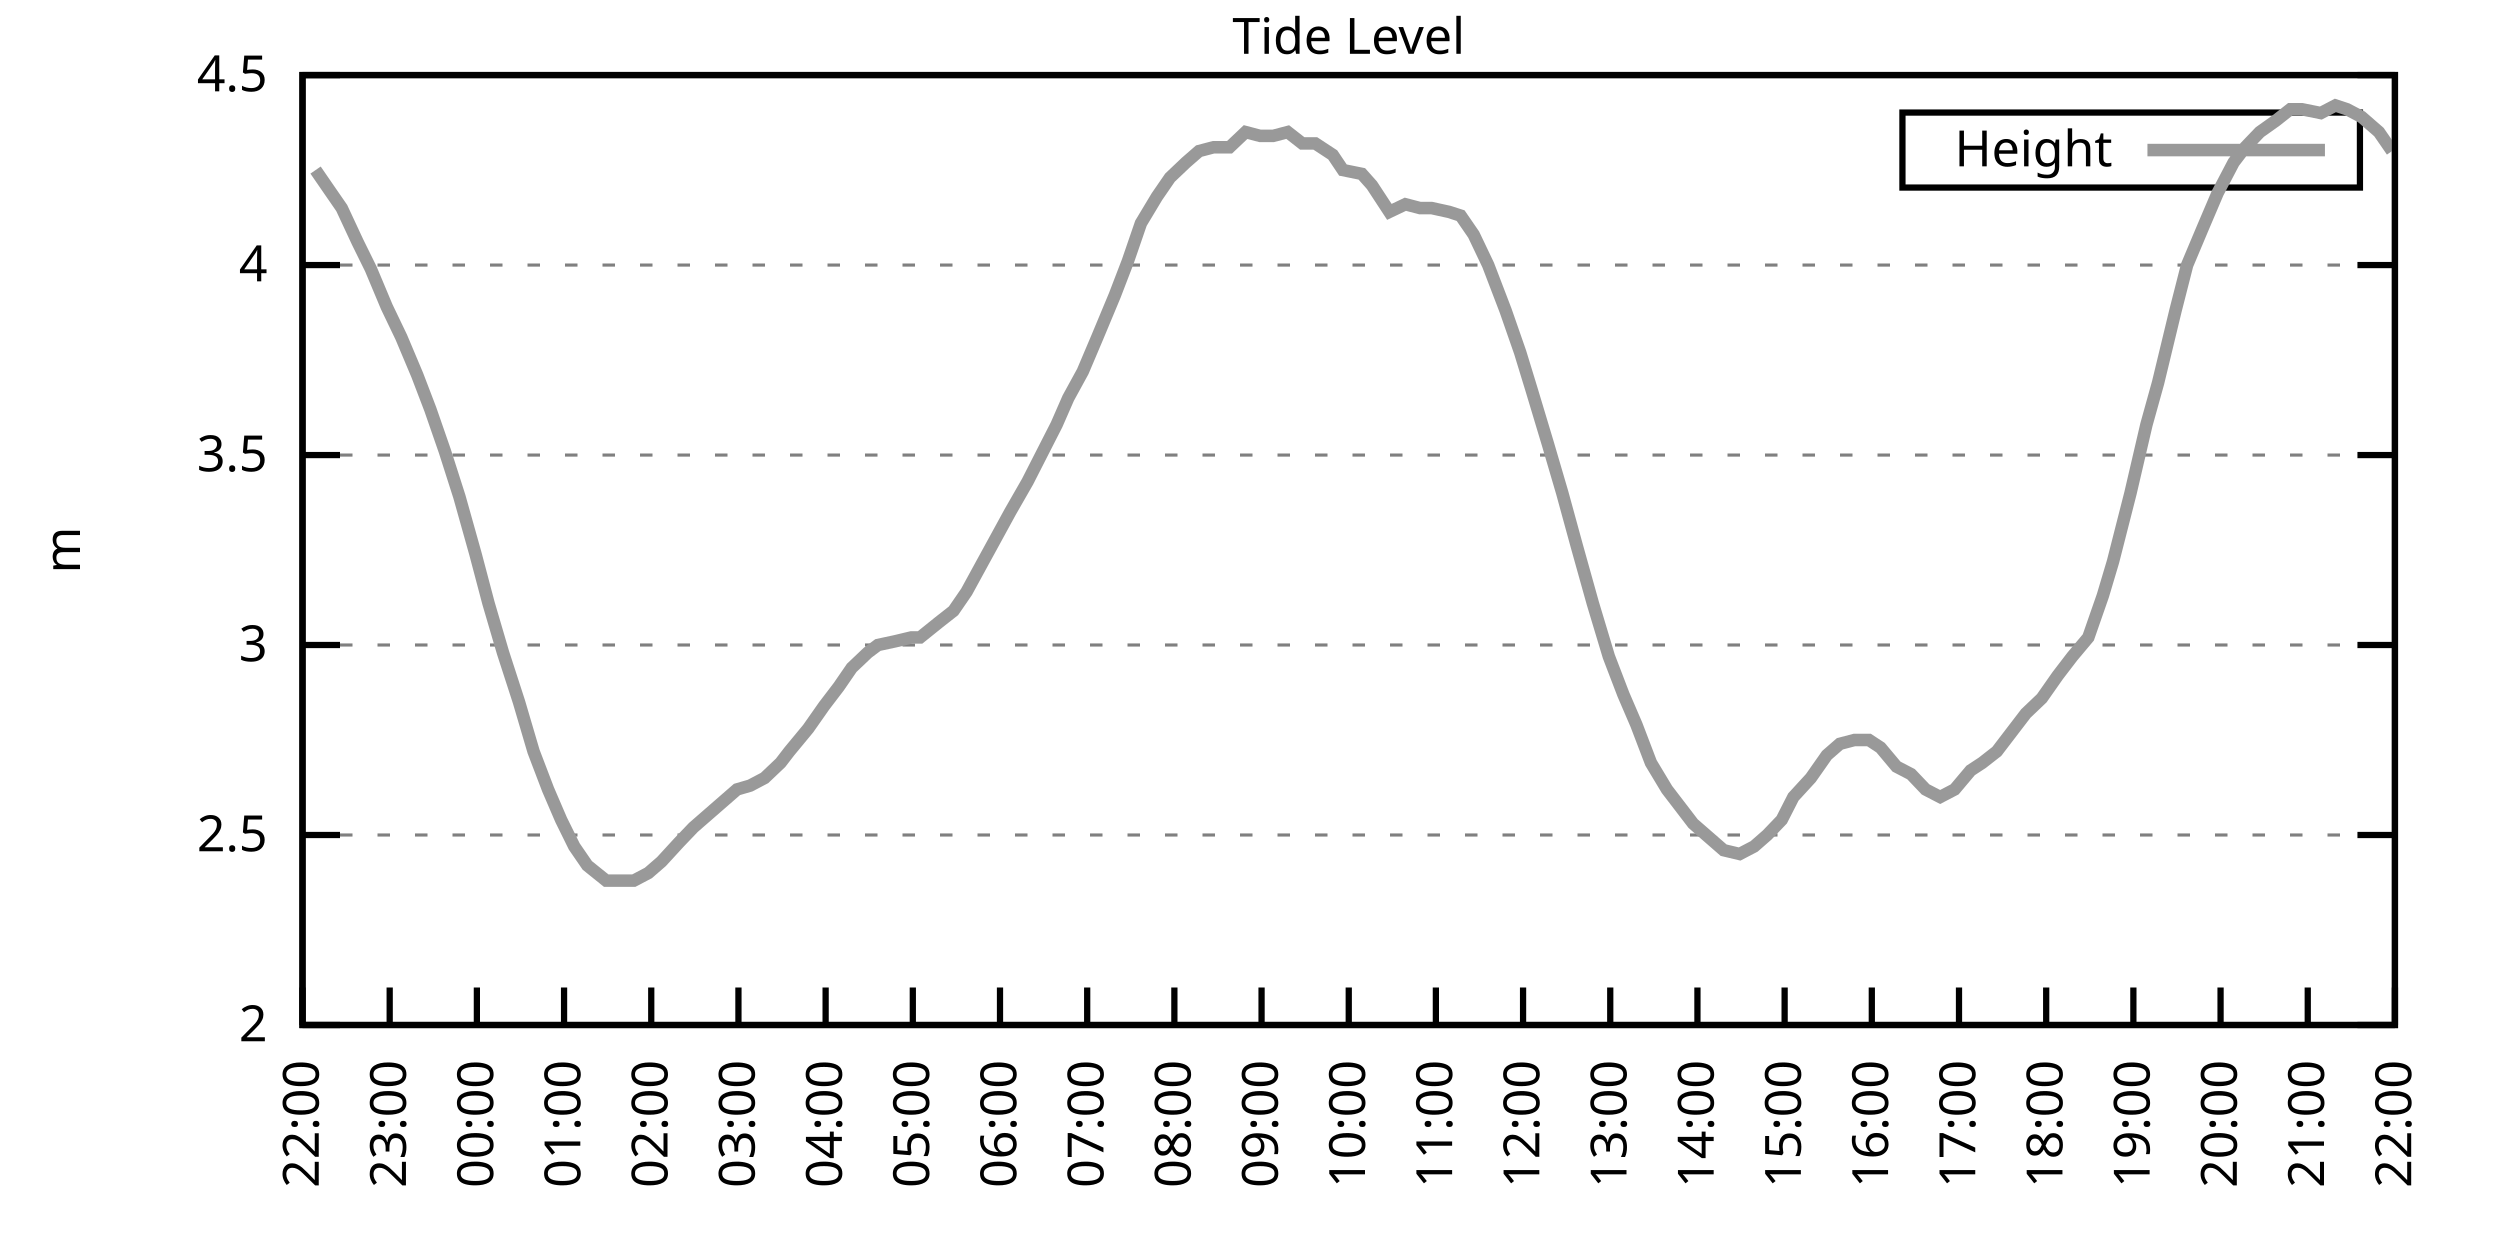
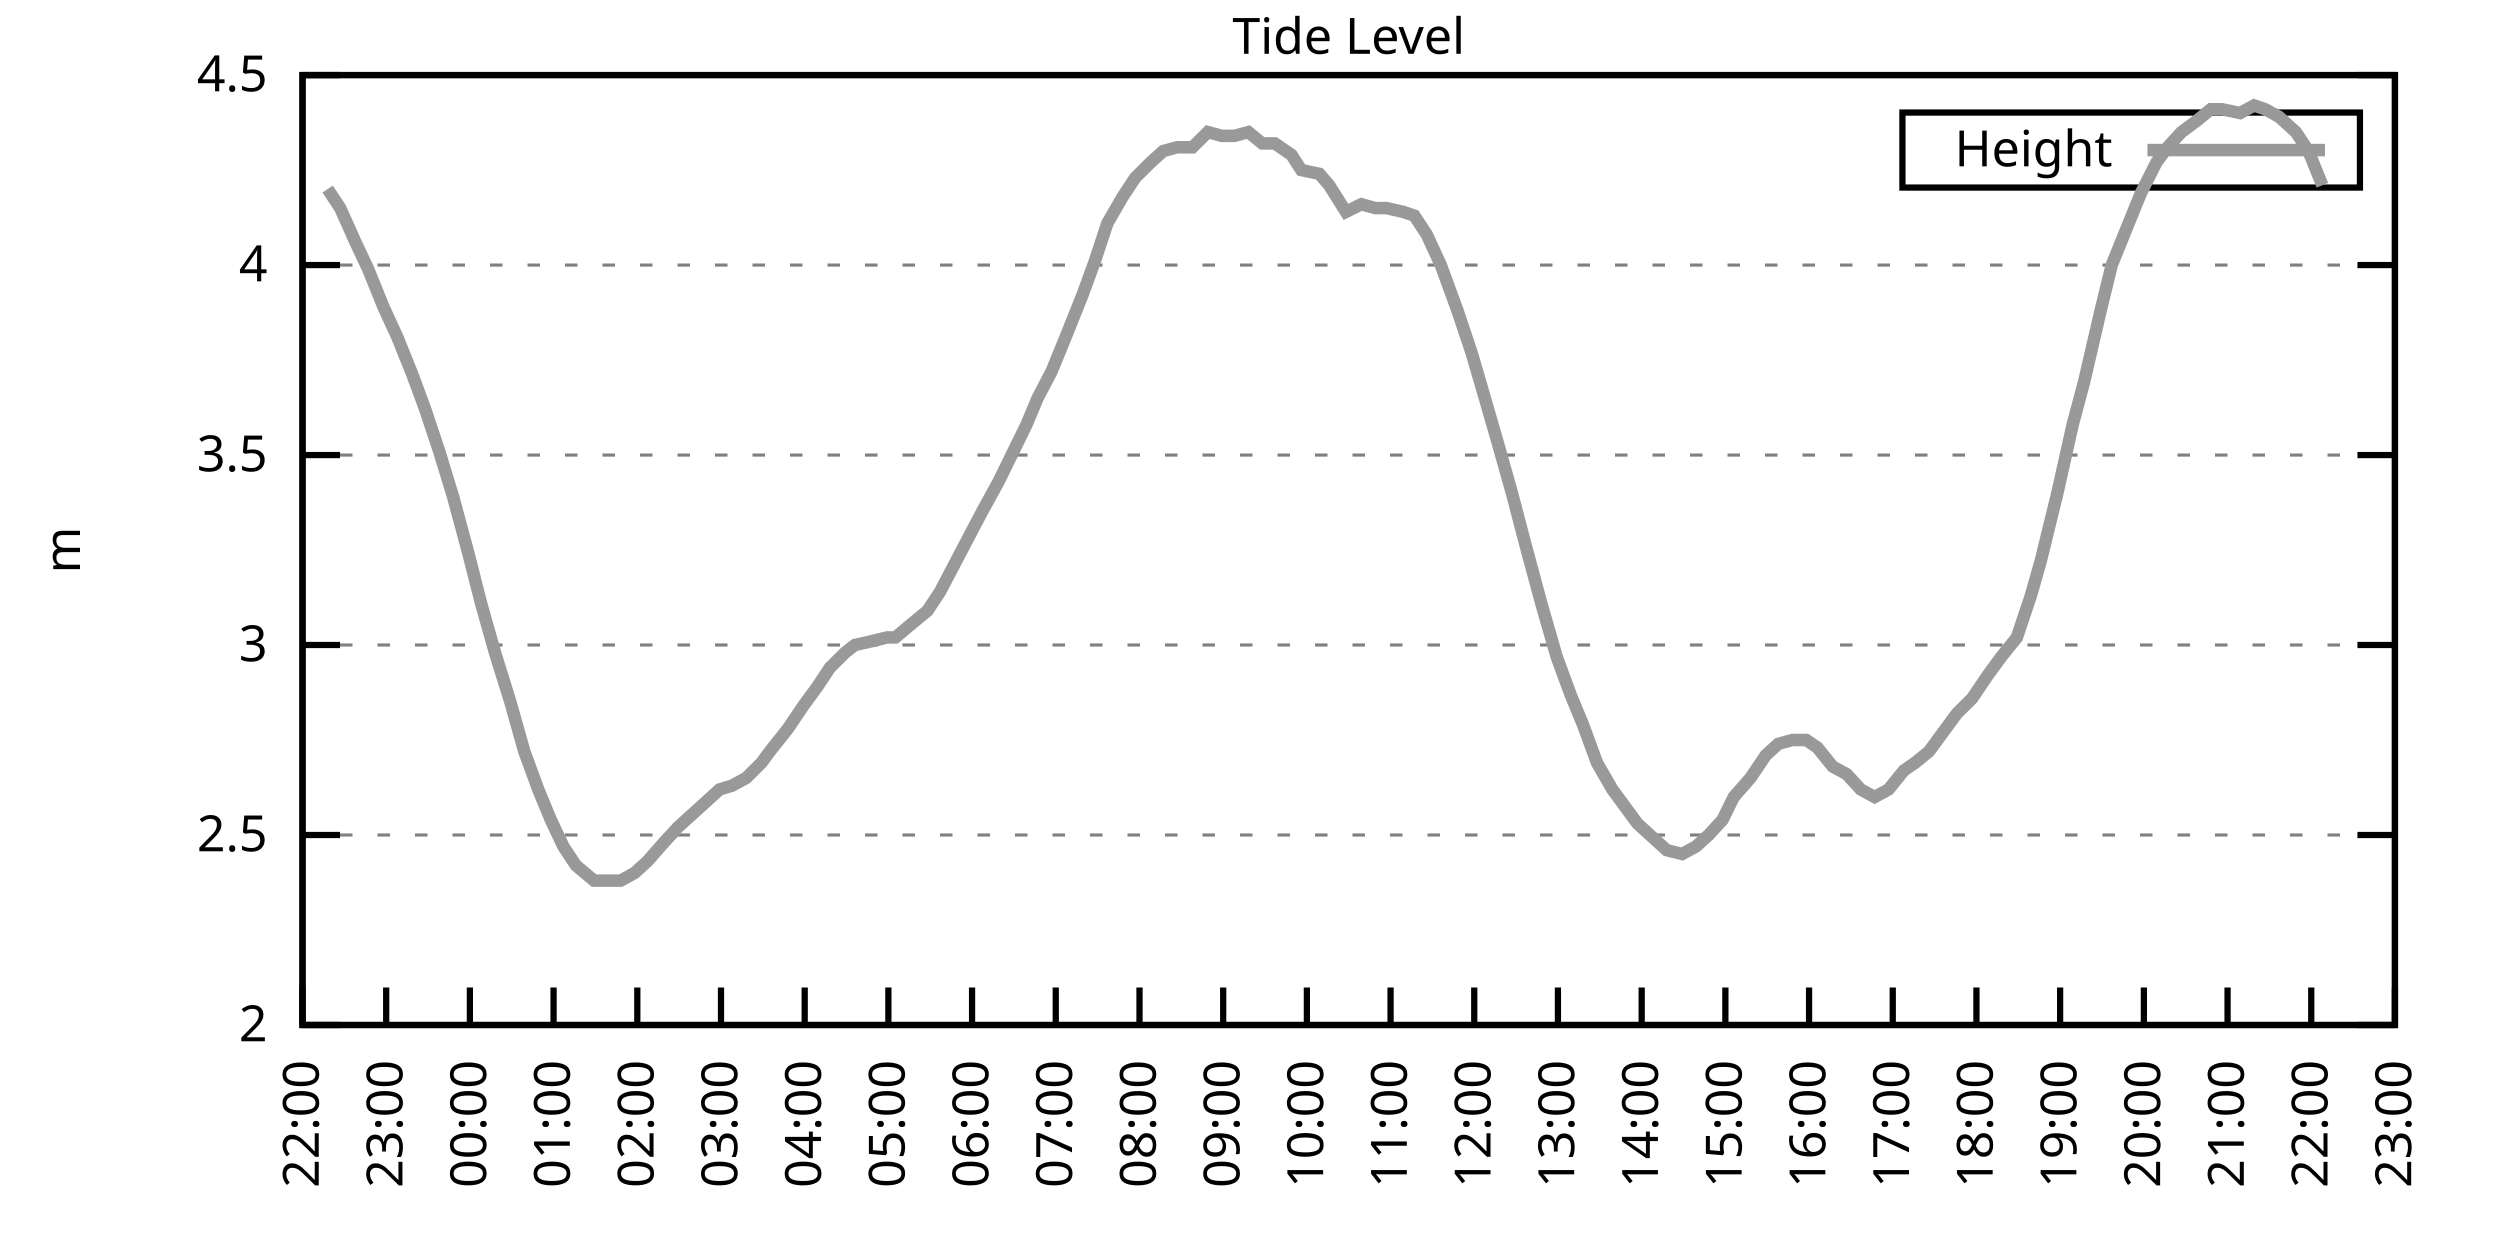
<svg xmlns="http://www.w3.org/2000/svg" xmlns:xlink="http://www.w3.org/1999/xlink" width="400" height="200" viewBox="0 0 400 200">
  <g id="gnuplot_canvas">
    <rect x="0" y="0" width="400" height="200" fill="none" />
    <defs>
      <circle id="gpDot" r="0.5" stroke-width="0.5" stroke="currentColor" />
      <path id="gpPt0" stroke-width="0.333" stroke="currentColor" d="M-1,0 h2 M0,-1 v2" />
      <path id="gpPt1" stroke-width="0.333" stroke="currentColor" d="M-1,-1 L1,1 M1,-1 L-1,1" />
      <path id="gpPt2" stroke-width="0.333" stroke="currentColor" d="M-1,0 L1,0 M0,-1 L0,1 M-1,-1 L1,1 M-1,1 L1,-1" />
      <rect id="gpPt3" stroke-width="0.333" stroke="currentColor" x="-1" y="-1" width="2" height="2" />
      <rect id="gpPt4" stroke-width="0.333" stroke="currentColor" fill="currentColor" x="-1" y="-1" width="2" height="2" />
      <circle id="gpPt5" stroke-width="0.333" stroke="currentColor" cx="0" cy="0" r="1" />
      <use xlink:href="#gpPt5" id="gpPt6" fill="currentColor" stroke="none" />
      <path id="gpPt7" stroke-width="0.333" stroke="currentColor" d="M0,-1.33 L-1.33,0.67 L1.33,0.67 z" />
      <use xlink:href="#gpPt7" id="gpPt8" fill="currentColor" stroke="none" />
      <use xlink:href="#gpPt7" id="gpPt9" stroke="currentColor" transform="rotate(180)" />
      <use xlink:href="#gpPt9" id="gpPt10" fill="currentColor" stroke="none" />
      <use xlink:href="#gpPt3" id="gpPt11" stroke="currentColor" transform="rotate(45)" />
      <use xlink:href="#gpPt11" id="gpPt12" fill="currentColor" stroke="none" />
      <path id="gpPt13" stroke-width="0.333" stroke="currentColor" d="M0,1.330 L1.265,0.411 L0.782,-1.067 L-0.782,-1.076 L-1.265,0.411 z" />
      <use xlink:href="#gpPt13" id="gpPt14" fill="currentColor" stroke="none" />
      <filter id="textbox" filterUnits="objectBoundingBox" x="0" y="0" height="1" width="1">
        <feFlood flood-color="white" flood-opacity="1" result="bgnd" />
        <feComposite in="SourceGraphic" in2="bgnd" operator="atop" />
      </filter>
      <filter id="greybox" filterUnits="objectBoundingBox" x="0" y="0" height="1" width="1">
        <feFlood flood-color="lightgrey" flood-opacity="1" result="grey" />
        <feComposite in="SourceGraphic" in2="grey" operator="atop" />
      </filter>
    </defs>
    <g fill="none" color="white" stroke="currentColor" stroke-width="1.00" stroke-linecap="butt" stroke-linejoin="miter">
</g>
    <g fill="none" color="black" stroke="currentColor" stroke-width="1.00" stroke-linecap="butt" stroke-linejoin="miter">
      <g stroke="none" shape-rendering="crispEdges">
        <polygon fill="rgb(255, 255, 255)" points="48.40,164.00 383.18,164.00 383.18,12.02 48.40,12.02 " />
      </g>
    </g>
    <g fill="none" color="black" stroke="currentColor" stroke-width="1.00" stroke-linecap="butt" stroke-linejoin="miter">
</g>
    <g fill="none" color="black" stroke="black" stroke-width="0.50" stroke-linecap="butt" stroke-linejoin="miter">
</g>
    <g fill="none" color="gray" stroke="currentColor" stroke-width="0.50" stroke-linecap="butt" stroke-linejoin="miter">
      <path stroke="gray" stroke-dasharray="2,4" class="gridline" d="M48.40,164.00 L383.19,164.00  " />
    </g>
    <g fill="none" color="gray" stroke="gray" stroke-width="1.00" stroke-linecap="butt" stroke-linejoin="miter">
</g>
    <g fill="none" color="black" stroke="currentColor" stroke-width="1.00" stroke-linecap="butt" stroke-linejoin="miter">
      <path stroke="black" d="M48.40,164.00 L54.40,164.00 M383.19,164.00 L377.19,164.00  " />
      <g transform="translate(42.80,166.60)" stroke="none" fill="black" font-family="Sans" font-size="8.00" text-anchor="end">
        <text>
          <tspan font-family="Sans"> 2</tspan>
        </text>
      </g>
    </g>
    <g fill="none" color="black" stroke="currentColor" stroke-width="1.00" stroke-linecap="butt" stroke-linejoin="miter">
</g>
    <g fill="none" color="black" stroke="black" stroke-width="0.50" stroke-linecap="butt" stroke-linejoin="miter">
</g>
    <g fill="none" color="gray" stroke="currentColor" stroke-width="0.50" stroke-linecap="butt" stroke-linejoin="miter">
      <path stroke="gray" stroke-dasharray="2,4" class="gridline" d="M48.40,133.60 L383.19,133.60  " />
    </g>
    <g fill="none" color="gray" stroke="gray" stroke-width="1.00" stroke-linecap="butt" stroke-linejoin="miter">
</g>
    <g fill="none" color="black" stroke="currentColor" stroke-width="1.00" stroke-linecap="butt" stroke-linejoin="miter">
      <path stroke="black" d="M48.40,133.60 L54.40,133.60 M383.19,133.60 L377.19,133.60  " />
      <g transform="translate(42.80,136.20)" stroke="none" fill="black" font-family="Sans" font-size="8.00" text-anchor="end">
        <text>
          <tspan font-family="Sans"> 2.5</tspan>
        </text>
      </g>
    </g>
    <g fill="none" color="black" stroke="currentColor" stroke-width="1.00" stroke-linecap="butt" stroke-linejoin="miter">
</g>
    <g fill="none" color="black" stroke="black" stroke-width="0.50" stroke-linecap="butt" stroke-linejoin="miter">
</g>
    <g fill="none" color="gray" stroke="currentColor" stroke-width="0.50" stroke-linecap="butt" stroke-linejoin="miter">
      <path stroke="gray" stroke-dasharray="2,4" class="gridline" d="M48.40,103.20 L383.19,103.20  " />
    </g>
    <g fill="none" color="gray" stroke="gray" stroke-width="1.00" stroke-linecap="butt" stroke-linejoin="miter">
</g>
    <g fill="none" color="black" stroke="currentColor" stroke-width="1.00" stroke-linecap="butt" stroke-linejoin="miter">
      <path stroke="black" d="M48.40,103.20 L54.40,103.20 M383.19,103.20 L377.19,103.20  " />
      <g transform="translate(42.80,105.80)" stroke="none" fill="black" font-family="Sans" font-size="8.00" text-anchor="end">
        <text>
          <tspan font-family="Sans"> 3</tspan>
        </text>
      </g>
    </g>
    <g fill="none" color="black" stroke="currentColor" stroke-width="1.00" stroke-linecap="butt" stroke-linejoin="miter">
</g>
    <g fill="none" color="black" stroke="black" stroke-width="0.50" stroke-linecap="butt" stroke-linejoin="miter">
</g>
    <g fill="none" color="gray" stroke="currentColor" stroke-width="0.50" stroke-linecap="butt" stroke-linejoin="miter">
      <path stroke="gray" stroke-dasharray="2,4" class="gridline" d="M48.40,72.81 L383.19,72.81  " />
    </g>
    <g fill="none" color="gray" stroke="gray" stroke-width="1.00" stroke-linecap="butt" stroke-linejoin="miter">
</g>
    <g fill="none" color="black" stroke="currentColor" stroke-width="1.00" stroke-linecap="butt" stroke-linejoin="miter">
      <path stroke="black" d="M48.40,72.81 L54.40,72.81 M383.19,72.81 L377.19,72.81  " />
      <g transform="translate(42.80,75.41)" stroke="none" fill="black" font-family="Sans" font-size="8.00" text-anchor="end">
        <text>
          <tspan font-family="Sans"> 3.5</tspan>
        </text>
      </g>
    </g>
    <g fill="none" color="black" stroke="currentColor" stroke-width="1.00" stroke-linecap="butt" stroke-linejoin="miter">
</g>
    <g fill="none" color="black" stroke="black" stroke-width="0.50" stroke-linecap="butt" stroke-linejoin="miter">
</g>
    <g fill="none" color="gray" stroke="currentColor" stroke-width="0.50" stroke-linecap="butt" stroke-linejoin="miter">
      <path stroke="gray" stroke-dasharray="2,4" class="gridline" d="M48.40,42.41 L383.19,42.41  " />
    </g>
    <g fill="none" color="gray" stroke="gray" stroke-width="1.00" stroke-linecap="butt" stroke-linejoin="miter">
</g>
    <g fill="none" color="black" stroke="currentColor" stroke-width="1.00" stroke-linecap="butt" stroke-linejoin="miter">
      <path stroke="black" d="M48.40,42.41 L54.40,42.41 M383.19,42.41 L377.19,42.41  " />
      <g transform="translate(42.80,45.01)" stroke="none" fill="black" font-family="Sans" font-size="8.00" text-anchor="end">
        <text>
          <tspan font-family="Sans"> 4</tspan>
        </text>
      </g>
    </g>
    <g fill="none" color="black" stroke="currentColor" stroke-width="1.00" stroke-linecap="butt" stroke-linejoin="miter">
</g>
    <g fill="none" color="black" stroke="black" stroke-width="0.50" stroke-linecap="butt" stroke-linejoin="miter">
</g>
    <g fill="none" color="gray" stroke="currentColor" stroke-width="0.50" stroke-linecap="butt" stroke-linejoin="miter">
      <path stroke="gray" stroke-dasharray="2,4" class="gridline" d="M48.40,12.01 L383.19,12.01  " />
    </g>
    <g fill="none" color="gray" stroke="gray" stroke-width="1.00" stroke-linecap="butt" stroke-linejoin="miter">
</g>
    <g fill="none" color="black" stroke="currentColor" stroke-width="1.00" stroke-linecap="butt" stroke-linejoin="miter">
      <path stroke="black" d="M48.40,12.01 L54.40,12.01 M383.19,12.01 L377.19,12.01  " />
      <g transform="translate(42.80,14.61)" stroke="none" fill="black" font-family="Sans" font-size="8.00" text-anchor="end">
        <text>
          <tspan font-family="Sans"> 4.5</tspan>
        </text>
      </g>
    </g>
    <g fill="none" color="black" stroke="currentColor" stroke-width="1.00" stroke-linecap="butt" stroke-linejoin="miter">
      <path stroke="black" d="M48.40,164.00 L48.40,158.00  " />
      <g transform="translate(51.00,169.60) rotate(270.00)" stroke="none" fill="black" font-family="Sans" font-size="8.00" text-anchor="end">
        <text>
          <tspan font-family="Sans">22:00</tspan>
        </text>
      </g>
    </g>
    <g fill="none" color="black" stroke="currentColor" stroke-width="1.00" stroke-linecap="butt" stroke-linejoin="miter">
-       <path stroke="black" d="M62.35,164.00 L62.35,158.00  " />
-       <g transform="translate(64.95,169.60) rotate(270.00)" stroke="none" fill="black" font-family="Sans" font-size="8.00" text-anchor="end">
+       <path stroke="black" d="M61.79,164.00 L61.79,158.00  " />
+       <g transform="translate(64.39,169.60) rotate(270.00)" stroke="none" fill="black" font-family="Sans" font-size="8.00" text-anchor="end">
        <text>
          <tspan font-family="Sans">23:00</tspan>
        </text>
      </g>
    </g>
    <g fill="none" color="black" stroke="currentColor" stroke-width="1.00" stroke-linecap="butt" stroke-linejoin="miter">
-       <path stroke="black" d="M76.30,164.00 L76.30,158.00  " />
-       <g transform="translate(78.90,169.60) rotate(270.00)" stroke="none" fill="black" font-family="Sans" font-size="8.00" text-anchor="end">
+       <path stroke="black" d="M75.18,164.00 L75.18,158.00  " />
+       <g transform="translate(77.78,169.60) rotate(270.00)" stroke="none" fill="black" font-family="Sans" font-size="8.00" text-anchor="end">
        <text>
          <tspan font-family="Sans">00:00</tspan>
        </text>
      </g>
    </g>
    <g fill="none" color="black" stroke="currentColor" stroke-width="1.00" stroke-linecap="butt" stroke-linejoin="miter">
-       <path stroke="black" d="M90.25,164.00 L90.25,158.00  " />
-       <g transform="translate(92.85,169.60) rotate(270.00)" stroke="none" fill="black" font-family="Sans" font-size="8.00" text-anchor="end">
+       <path stroke="black" d="M88.57,164.00 L88.57,158.00  " />
+       <g transform="translate(91.17,169.60) rotate(270.00)" stroke="none" fill="black" font-family="Sans" font-size="8.00" text-anchor="end">
        <text>
          <tspan font-family="Sans">01:00</tspan>
        </text>
      </g>
    </g>
    <g fill="none" color="black" stroke="currentColor" stroke-width="1.00" stroke-linecap="butt" stroke-linejoin="miter">
-       <path stroke="black" d="M104.20,164.00 L104.20,158.00  " />
-       <g transform="translate(106.80,169.60) rotate(270.00)" stroke="none" fill="black" font-family="Sans" font-size="8.00" text-anchor="end">
+       <path stroke="black" d="M101.97,164.00 L101.97,158.00  " />
+       <g transform="translate(104.57,169.60) rotate(270.00)" stroke="none" fill="black" font-family="Sans" font-size="8.00" text-anchor="end">
        <text>
          <tspan font-family="Sans">02:00</tspan>
        </text>
      </g>
    </g>
    <g fill="none" color="black" stroke="currentColor" stroke-width="1.00" stroke-linecap="butt" stroke-linejoin="miter">
-       <path stroke="black" d="M118.15,164.00 L118.15,158.00  " />
-       <g transform="translate(120.75,169.60) rotate(270.00)" stroke="none" fill="black" font-family="Sans" font-size="8.00" text-anchor="end">
+       <path stroke="black" d="M115.36,164.00 L115.36,158.00  " />
+       <g transform="translate(117.96,169.60) rotate(270.00)" stroke="none" fill="black" font-family="Sans" font-size="8.00" text-anchor="end">
        <text>
          <tspan font-family="Sans">03:00</tspan>
        </text>
      </g>
    </g>
    <g fill="none" color="black" stroke="currentColor" stroke-width="1.00" stroke-linecap="butt" stroke-linejoin="miter">
-       <path stroke="black" d="M132.10,164.00 L132.10,158.00  " />
-       <g transform="translate(134.70,169.60) rotate(270.00)" stroke="none" fill="black" font-family="Sans" font-size="8.00" text-anchor="end">
+       <path stroke="black" d="M128.75,164.00 L128.75,158.00  " />
+       <g transform="translate(131.35,169.60) rotate(270.00)" stroke="none" fill="black" font-family="Sans" font-size="8.00" text-anchor="end">
        <text>
          <tspan font-family="Sans">04:00</tspan>
        </text>
      </g>
    </g>
    <g fill="none" color="black" stroke="currentColor" stroke-width="1.00" stroke-linecap="butt" stroke-linejoin="miter">
-       <path stroke="black" d="M146.05,164.00 L146.05,158.00  " />
-       <g transform="translate(148.65,169.60) rotate(270.00)" stroke="none" fill="black" font-family="Sans" font-size="8.00" text-anchor="end">
+       <path stroke="black" d="M142.14,164.00 L142.14,158.00  " />
+       <g transform="translate(144.74,169.60) rotate(270.00)" stroke="none" fill="black" font-family="Sans" font-size="8.00" text-anchor="end">
        <text>
          <tspan font-family="Sans">05:00</tspan>
        </text>
      </g>
    </g>
    <g fill="none" color="black" stroke="currentColor" stroke-width="1.00" stroke-linecap="butt" stroke-linejoin="miter">
-       <path stroke="black" d="M160.00,164.00 L160.00,158.00  " />
-       <g transform="translate(162.60,169.60) rotate(270.00)" stroke="none" fill="black" font-family="Sans" font-size="8.00" text-anchor="end">
+       <path stroke="black" d="M155.53,164.00 L155.53,158.00  " />
+       <g transform="translate(158.13,169.60) rotate(270.00)" stroke="none" fill="black" font-family="Sans" font-size="8.00" text-anchor="end">
        <text>
          <tspan font-family="Sans">06:00</tspan>
        </text>
      </g>
    </g>
    <g fill="none" color="black" stroke="currentColor" stroke-width="1.00" stroke-linecap="butt" stroke-linejoin="miter">
-       <path stroke="black" d="M173.95,164.00 L173.95,158.00  " />
-       <g transform="translate(176.55,169.60) rotate(270.00)" stroke="none" fill="black" font-family="Sans" font-size="8.00" text-anchor="end">
+       <path stroke="black" d="M168.92,164.00 L168.92,158.00  " />
+       <g transform="translate(171.52,169.60) rotate(270.00)" stroke="none" fill="black" font-family="Sans" font-size="8.00" text-anchor="end">
        <text>
          <tspan font-family="Sans">07:00</tspan>
        </text>
      </g>
    </g>
    <g fill="none" color="black" stroke="currentColor" stroke-width="1.00" stroke-linecap="butt" stroke-linejoin="miter">
-       <path stroke="black" d="M187.90,164.00 L187.90,158.00  " />
-       <g transform="translate(190.50,169.60) rotate(270.00)" stroke="none" fill="black" font-family="Sans" font-size="8.00" text-anchor="end">
+       <path stroke="black" d="M182.32,164.00 L182.32,158.00  " />
+       <g transform="translate(184.92,169.60) rotate(270.00)" stroke="none" fill="black" font-family="Sans" font-size="8.00" text-anchor="end">
        <text>
          <tspan font-family="Sans">08:00</tspan>
        </text>
      </g>
    </g>
    <g fill="none" color="black" stroke="currentColor" stroke-width="1.00" stroke-linecap="butt" stroke-linejoin="miter">
-       <path stroke="black" d="M201.85,164.00 L201.85,158.00  " />
-       <g transform="translate(204.45,169.60) rotate(270.00)" stroke="none" fill="black" font-family="Sans" font-size="8.00" text-anchor="end">
+       <path stroke="black" d="M195.71,164.00 L195.71,158.00  " />
+       <g transform="translate(198.31,169.60) rotate(270.00)" stroke="none" fill="black" font-family="Sans" font-size="8.00" text-anchor="end">
        <text>
          <tspan font-family="Sans">09:00</tspan>
        </text>
      </g>
    </g>
    <g fill="none" color="black" stroke="currentColor" stroke-width="1.00" stroke-linecap="butt" stroke-linejoin="miter">
-       <path stroke="black" d="M215.80,164.00 L215.80,158.00  " />
-       <g transform="translate(218.40,169.60) rotate(270.00)" stroke="none" fill="black" font-family="Sans" font-size="8.00" text-anchor="end">
+       <path stroke="black" d="M209.10,164.00 L209.10,158.00  " />
+       <g transform="translate(211.70,169.60) rotate(270.00)" stroke="none" fill="black" font-family="Sans" font-size="8.00" text-anchor="end">
        <text>
          <tspan font-family="Sans">10:00</tspan>
        </text>
      </g>
    </g>
    <g fill="none" color="black" stroke="currentColor" stroke-width="1.00" stroke-linecap="butt" stroke-linejoin="miter">
-       <path stroke="black" d="M229.74,164.00 L229.74,158.00  " />
-       <g transform="translate(232.34,169.60) rotate(270.00)" stroke="none" fill="black" font-family="Sans" font-size="8.00" text-anchor="end">
+       <path stroke="black" d="M222.49,164.00 L222.49,158.00  " />
+       <g transform="translate(225.09,169.60) rotate(270.00)" stroke="none" fill="black" font-family="Sans" font-size="8.00" text-anchor="end">
        <text>
          <tspan font-family="Sans">11:00</tspan>
        </text>
      </g>
    </g>
    <g fill="none" color="black" stroke="currentColor" stroke-width="1.00" stroke-linecap="butt" stroke-linejoin="miter">
-       <path stroke="black" d="M243.69,164.00 L243.69,158.00  " />
-       <g transform="translate(246.29,169.60) rotate(270.00)" stroke="none" fill="black" font-family="Sans" font-size="8.00" text-anchor="end">
+       <path stroke="black" d="M235.88,164.00 L235.88,158.00  " />
+       <g transform="translate(238.48,169.60) rotate(270.00)" stroke="none" fill="black" font-family="Sans" font-size="8.00" text-anchor="end">
        <text>
          <tspan font-family="Sans">12:00</tspan>
        </text>
      </g>
    </g>
    <g fill="none" color="black" stroke="currentColor" stroke-width="1.00" stroke-linecap="butt" stroke-linejoin="miter">
-       <path stroke="black" d="M257.64,164.00 L257.64,158.00  " />
-       <g transform="translate(260.24,169.60) rotate(270.00)" stroke="none" fill="black" font-family="Sans" font-size="8.00" text-anchor="end">
+       <path stroke="black" d="M249.27,164.00 L249.27,158.00  " />
+       <g transform="translate(251.87,169.60) rotate(270.00)" stroke="none" fill="black" font-family="Sans" font-size="8.00" text-anchor="end">
        <text>
          <tspan font-family="Sans">13:00</tspan>
        </text>
      </g>
    </g>
    <g fill="none" color="black" stroke="currentColor" stroke-width="1.00" stroke-linecap="butt" stroke-linejoin="miter">
-       <path stroke="black" d="M271.59,164.00 L271.59,158.00  " />
-       <g transform="translate(274.19,169.60) rotate(270.00)" stroke="none" fill="black" font-family="Sans" font-size="8.00" text-anchor="end">
+       <path stroke="black" d="M262.67,164.00 L262.67,158.00  " />
+       <g transform="translate(265.27,169.60) rotate(270.00)" stroke="none" fill="black" font-family="Sans" font-size="8.00" text-anchor="end">
        <text>
          <tspan font-family="Sans">14:00</tspan>
        </text>
      </g>
    </g>
    <g fill="none" color="black" stroke="currentColor" stroke-width="1.00" stroke-linecap="butt" stroke-linejoin="miter">
-       <path stroke="black" d="M285.54,164.00 L285.54,158.00  " />
-       <g transform="translate(288.14,169.60) rotate(270.00)" stroke="none" fill="black" font-family="Sans" font-size="8.00" text-anchor="end">
+       <path stroke="black" d="M276.06,164.00 L276.06,158.00  " />
+       <g transform="translate(278.66,169.60) rotate(270.00)" stroke="none" fill="black" font-family="Sans" font-size="8.00" text-anchor="end">
        <text>
          <tspan font-family="Sans">15:00</tspan>
        </text>
      </g>
    </g>
    <g fill="none" color="black" stroke="currentColor" stroke-width="1.00" stroke-linecap="butt" stroke-linejoin="miter">
-       <path stroke="black" d="M299.49,164.00 L299.49,158.00  " />
-       <g transform="translate(302.09,169.60) rotate(270.00)" stroke="none" fill="black" font-family="Sans" font-size="8.00" text-anchor="end">
+       <path stroke="black" d="M289.45,164.00 L289.45,158.00  " />
+       <g transform="translate(292.05,169.60) rotate(270.00)" stroke="none" fill="black" font-family="Sans" font-size="8.00" text-anchor="end">
        <text>
          <tspan font-family="Sans">16:00</tspan>
        </text>
      </g>
    </g>
    <g fill="none" color="black" stroke="currentColor" stroke-width="1.00" stroke-linecap="butt" stroke-linejoin="miter">
-       <path stroke="black" d="M313.44,164.00 L313.44,158.00  " />
-       <g transform="translate(316.04,169.60) rotate(270.00)" stroke="none" fill="black" font-family="Sans" font-size="8.00" text-anchor="end">
+       <path stroke="black" d="M302.84,164.00 L302.84,158.00  " />
+       <g transform="translate(305.44,169.60) rotate(270.00)" stroke="none" fill="black" font-family="Sans" font-size="8.00" text-anchor="end">
        <text>
          <tspan font-family="Sans">17:00</tspan>
        </text>
      </g>
    </g>
    <g fill="none" color="black" stroke="currentColor" stroke-width="1.00" stroke-linecap="butt" stroke-linejoin="miter">
-       <path stroke="black" d="M327.39,164.00 L327.39,158.00  " />
-       <g transform="translate(329.99,169.60) rotate(270.00)" stroke="none" fill="black" font-family="Sans" font-size="8.00" text-anchor="end">
+       <path stroke="black" d="M316.23,164.00 L316.23,158.00  " />
+       <g transform="translate(318.83,169.60) rotate(270.00)" stroke="none" fill="black" font-family="Sans" font-size="8.00" text-anchor="end">
        <text>
          <tspan font-family="Sans">18:00</tspan>
        </text>
      </g>
    </g>
    <g fill="none" color="black" stroke="currentColor" stroke-width="1.00" stroke-linecap="butt" stroke-linejoin="miter">
-       <path stroke="black" d="M341.34,164.00 L341.34,158.00  " />
-       <g transform="translate(343.94,169.60) rotate(270.00)" stroke="none" fill="black" font-family="Sans" font-size="8.00" text-anchor="end">
+       <path stroke="black" d="M329.62,164.00 L329.62,158.00  " />
+       <g transform="translate(332.22,169.60) rotate(270.00)" stroke="none" fill="black" font-family="Sans" font-size="8.00" text-anchor="end">
        <text>
          <tspan font-family="Sans">19:00</tspan>
        </text>
      </g>
    </g>
    <g fill="none" color="black" stroke="currentColor" stroke-width="1.00" stroke-linecap="butt" stroke-linejoin="miter">
-       <path stroke="black" d="M355.29,164.00 L355.29,158.00  " />
-       <g transform="translate(357.89,169.60) rotate(270.00)" stroke="none" fill="black" font-family="Sans" font-size="8.00" text-anchor="end">
+       <path stroke="black" d="M343.02,164.00 L343.02,158.00  " />
+       <g transform="translate(345.62,169.60) rotate(270.00)" stroke="none" fill="black" font-family="Sans" font-size="8.00" text-anchor="end">
        <text>
          <tspan font-family="Sans">20:00</tspan>
        </text>
      </g>
    </g>
    <g fill="none" color="black" stroke="currentColor" stroke-width="1.00" stroke-linecap="butt" stroke-linejoin="miter">
-       <path stroke="black" d="M369.24,164.00 L369.24,158.00  " />
-       <g transform="translate(371.84,169.60) rotate(270.00)" stroke="none" fill="black" font-family="Sans" font-size="8.00" text-anchor="end">
+       <path stroke="black" d="M356.41,164.00 L356.41,158.00  " />
+       <g transform="translate(359.01,169.60) rotate(270.00)" stroke="none" fill="black" font-family="Sans" font-size="8.00" text-anchor="end">
        <text>
          <tspan font-family="Sans">21:00</tspan>
+         </text>
+       </g>
+     </g>
+     <g fill="none" color="black" stroke="currentColor" stroke-width="1.00" stroke-linecap="butt" stroke-linejoin="miter">
+       <path stroke="black" d="M369.80,164.00 L369.80,158.00  " />
+       <g transform="translate(372.40,169.60) rotate(270.00)" stroke="none" fill="black" font-family="Sans" font-size="8.00" text-anchor="end">
+         <text>
+           <tspan font-family="Sans">22:00</tspan>
        </text>
      </g>
    </g>
    <g fill="none" color="black" stroke="currentColor" stroke-width="1.00" stroke-linecap="butt" stroke-linejoin="miter">
      <path stroke="black" d="M383.19,164.00 L383.19,158.00  " />
      <g transform="translate(385.79,169.60) rotate(270.00)" stroke="none" fill="black" font-family="Sans" font-size="8.00" text-anchor="end">
        <text>
-           <tspan font-family="Sans">22:00</tspan>
+           <tspan font-family="Sans">23:00</tspan>
        </text>
      </g>
    </g>
    <g fill="none" color="black" stroke="currentColor" stroke-width="1.00" stroke-linecap="butt" stroke-linejoin="miter">
</g>
    <g fill="none" color="black" stroke="currentColor" stroke-width="1.00" stroke-linecap="butt" stroke-linejoin="miter">
      <path stroke="black" d="M48.40,12.01 L48.40,164.00 L383.19,164.00 L383.19,12.01 L48.40,12.01 Z  " />
    </g>
    <g fill="none" color="black" stroke="currentColor" stroke-width="1.00" stroke-linecap="butt" stroke-linejoin="miter">
</g>
    <g fill="none" color="black" stroke="currentColor" stroke-width="1.00" stroke-linecap="butt" stroke-linejoin="miter">
      <path stroke="black" d="M304.39,30.01 L304.39,18.01 L377.59,18.01 L377.59,30.01 L304.39,30.01 Z  " />
    </g>
    <g id="Tide_level_plot_1">
      <g fill="none" color="white" stroke="black" stroke-width="2.00" stroke-linecap="butt" stroke-linejoin="miter">
</g>
      <g fill="none" color="black" stroke="currentColor" stroke-width="2.00" stroke-linecap="butt" stroke-linejoin="miter">
        <g transform="translate(337.99,26.61)" stroke="none" fill="black" font-family="Sans" font-size="8.00" text-anchor="end">
          <text>
            <tspan font-family="Sans">Height</tspan>
          </text>
        </g>
      </g>
      <g fill="none" color="black" stroke="currentColor" stroke-width="2.00" stroke-linecap="butt" stroke-linejoin="miter">
-         <path stroke="rgb(153, 153, 153)" d="M343.59,24.01 L371.99,24.01 M50.49,27.21 L52.58,30.25 L54.68,33.29 L57.23,38.76 L59.33,43.02 L61.88,49.10   L64.21,53.96 L66.77,60.04 L68.86,65.51 L71.18,72.20 L73.51,79.49 L76.07,88.61 L78.16,96.52 L80.48,104.42   L83.04,112.32 L85.37,120.23 L87.69,126.31 L89.78,131.17 L91.88,135.43 L93.97,138.47 L96.99,140.90 L98.62,140.90   L101.41,140.90 L103.73,139.68 L105.83,137.86 L108.62,134.82 L110.94,132.39 L112.34,131.17 L115.13,128.74 L117.92,126.31   L120.01,125.70 L122.33,124.48 L124.89,122.05 L126.29,120.23 L129.31,116.58 L131.87,112.93 L134.19,109.89 L136.28,106.85   L138.84,104.42 L140.47,103.20 L143.26,102.60 L145.81,101.99 L147.21,101.99 L150.23,99.56 L152.56,97.73 L154.65,94.69   L156.97,90.44 L159.30,86.18 L161.62,81.93 L164.41,77.06 L166.27,73.41 L169.06,67.94 L170.92,63.69 L173.25,59.43   L175.57,53.96 L178.36,47.27 L180.46,41.80 L182.55,35.72 L185.11,31.46 L187.20,28.42 L189.76,25.99 L191.85,24.17   L194.17,23.56 L196.73,23.56 L199.29,21.13 L201.61,21.74 L203.71,21.74 L206.03,21.13 L208.36,22.95 L210.45,22.95   L213.24,24.78 L214.87,27.21 L217.89,27.82 L219.51,29.64 L222.30,33.90 L224.86,32.68 L227.19,33.29 L229.05,33.29   L231.84,33.90 L233.70,34.50 L235.79,37.54 L238.11,42.41 L240.90,49.70 L243.23,56.39 L245.09,62.47 L247.65,70.98   L249.97,78.89 L252.30,87.40 L254.85,96.52 L257.41,105.03 L259.74,111.11 L261.83,115.97 L264.15,122.05 L266.71,126.31   L269.04,129.35 L270.90,131.78 L273.69,134.21 L275.78,136.03 L278.34,136.64 L280.66,135.43 L282.75,133.60 L285.08,131.17   L286.94,127.52 L289.73,124.48 L292.29,120.83 L294.38,119.01 L296.70,118.40 L299.03,118.40 L300.89,119.62 L303.44,122.66   L305.77,123.87 L308.09,126.31 L310.42,127.52 L312.74,126.31 L315.30,123.27 L317.16,122.05 L319.49,120.23 L322.28,116.58   L324.14,114.15 L326.69,111.72 L329.25,108.07 L331.58,105.03 L334.13,101.99 L336.46,95.30 L338.09,89.83 L340.88,78.89   L343.43,67.94 L345.29,61.25 L348.08,49.70 L349.94,42.41 L352.50,36.33 L354.83,30.86 L357.38,25.99 L359.24,23.56   L361.57,21.13 L364.13,19.31 L366.45,17.48 L368.31,17.48 L371.33,18.09 L373.66,16.87 L375.52,17.48 L377.84,18.70   L380.63,21.13 L382.73,24.17  " />
+         <path stroke="rgb(153, 153, 153)" d="M343.59,24.01 L371.99,24.01 M52.42,30.25 L54.43,33.29 L56.88,38.76 L58.89,43.02 L61.35,49.10 L63.58,53.96   L66.03,60.04 L68.04,65.51 L70.27,72.20 L72.50,79.49 L74.96,88.61 L76.97,96.52 L79.20,104.42 L81.66,112.32   L83.89,120.23 L86.12,126.31 L88.13,131.17 L90.14,135.43 L92.15,138.47 L95.05,140.90 L96.61,140.90 L99.29,140.90   L101.52,139.68 L103.53,137.86 L106.21,134.82 L108.44,132.39 L109.78,131.17 L112.46,128.74 L115.13,126.31 L117.14,125.70   L119.38,124.48 L121.83,122.05 L123.17,120.23 L126.07,116.58 L128.53,112.93 L130.76,109.89 L132.77,106.85 L135.22,104.42   L136.78,103.20 L139.46,102.60 L141.92,101.99 L143.26,101.99 L146.16,99.56 L148.39,97.73 L150.40,94.69 L152.63,90.44   L154.86,86.18 L157.10,81.93 L159.77,77.06 L161.56,73.41 L164.24,67.94 L166.02,63.69 L168.25,59.43 L170.49,53.96   L173.17,47.27 L175.17,41.80 L177.18,35.72 L179.64,31.46 L181.65,28.42 L184.10,25.99 L186.11,24.17 L188.34,23.56   L190.80,23.56 L193.25,21.13 L195.48,21.74 L197.49,21.74 L199.73,21.13 L201.96,22.95 L203.97,22.95 L206.64,24.78   L208.21,27.21 L211.11,27.82 L212.67,29.64 L215.35,33.90 L217.80,32.68 L220.04,33.29 L221.82,33.29 L224.50,33.90   L226.29,34.50 L228.29,37.54 L230.53,42.41 L233.20,49.70 L235.44,56.39 L237.22,62.47 L239.68,70.98 L241.91,78.89   L244.14,87.40 L246.60,96.52 L249.05,105.03 L251.28,111.11 L253.29,115.97 L255.52,122.05 L257.98,126.31 L260.21,129.35   L262.00,131.78 L264.67,134.21 L266.68,136.03 L269.14,136.64 L271.37,135.43 L273.38,133.60 L275.61,131.17 L277.40,127.52   L280.07,124.48 L282.53,120.83 L284.54,119.01 L286.77,118.40 L289.00,118.40 L290.79,119.62 L293.24,122.66 L295.48,123.87   L297.71,126.31 L299.94,127.52 L302.17,126.31 L304.63,123.27 L306.41,122.05 L308.64,120.23 L311.32,116.58 L313.11,114.15   L315.56,111.72 L318.02,108.07 L320.25,105.03 L322.70,101.99 L324.94,95.30 L326.50,89.83 L329.18,78.89 L331.63,67.94   L333.42,61.25 L336.10,49.70 L337.88,42.41 L340.34,36.33 L342.57,30.86 L345.02,25.99 L346.81,23.56 L349.04,21.13   L351.50,19.31 L353.73,17.48 L355.51,17.48 L358.42,18.09 L360.65,16.87 L362.43,17.48 L364.66,18.70 L367.34,21.13   L369.35,24.17 L371.58,29.64  " />
      </g>
    </g>
    <g fill="none" color="black" stroke="currentColor" stroke-width="2.00" stroke-linecap="butt" stroke-linejoin="miter">
</g>
    <g fill="none" color="black" stroke="black" stroke-width="1.00" stroke-linecap="butt" stroke-linejoin="miter">
</g>
    <g fill="none" color="black" stroke="currentColor" stroke-width="1.00" stroke-linecap="butt" stroke-linejoin="miter">
      <path stroke="black" d="M48.40,12.01 L48.40,164.00 L383.19,164.00 L383.19,12.01 L48.40,12.01 Z  " />
      <g transform="translate(12.80,88.01) rotate(270.00)" stroke="none" fill="black" font-family="Sans" font-size="8.00" text-anchor="middle">
        <text>
          <tspan font-family="Sans">m</tspan>
        </text>
      </g>
    </g>
    <g fill="none" color="black" stroke="currentColor" stroke-width="1.00" stroke-linecap="butt" stroke-linejoin="miter">
</g>
    <g fill="none" color="black" stroke="currentColor" stroke-width="1.00" stroke-linecap="butt" stroke-linejoin="miter">
      <g transform="translate(215.79,8.61)" stroke="none" fill="black" font-family="Sans" font-size="8.00" text-anchor="middle">
        <text>
          <tspan font-family="Sans">Tide Level</tspan>
        </text>
      </g>
    </g>
    <g fill="none" color="black" stroke="currentColor" stroke-width="1.00" stroke-linecap="butt" stroke-linejoin="miter">
</g>
  </g>
</svg>
